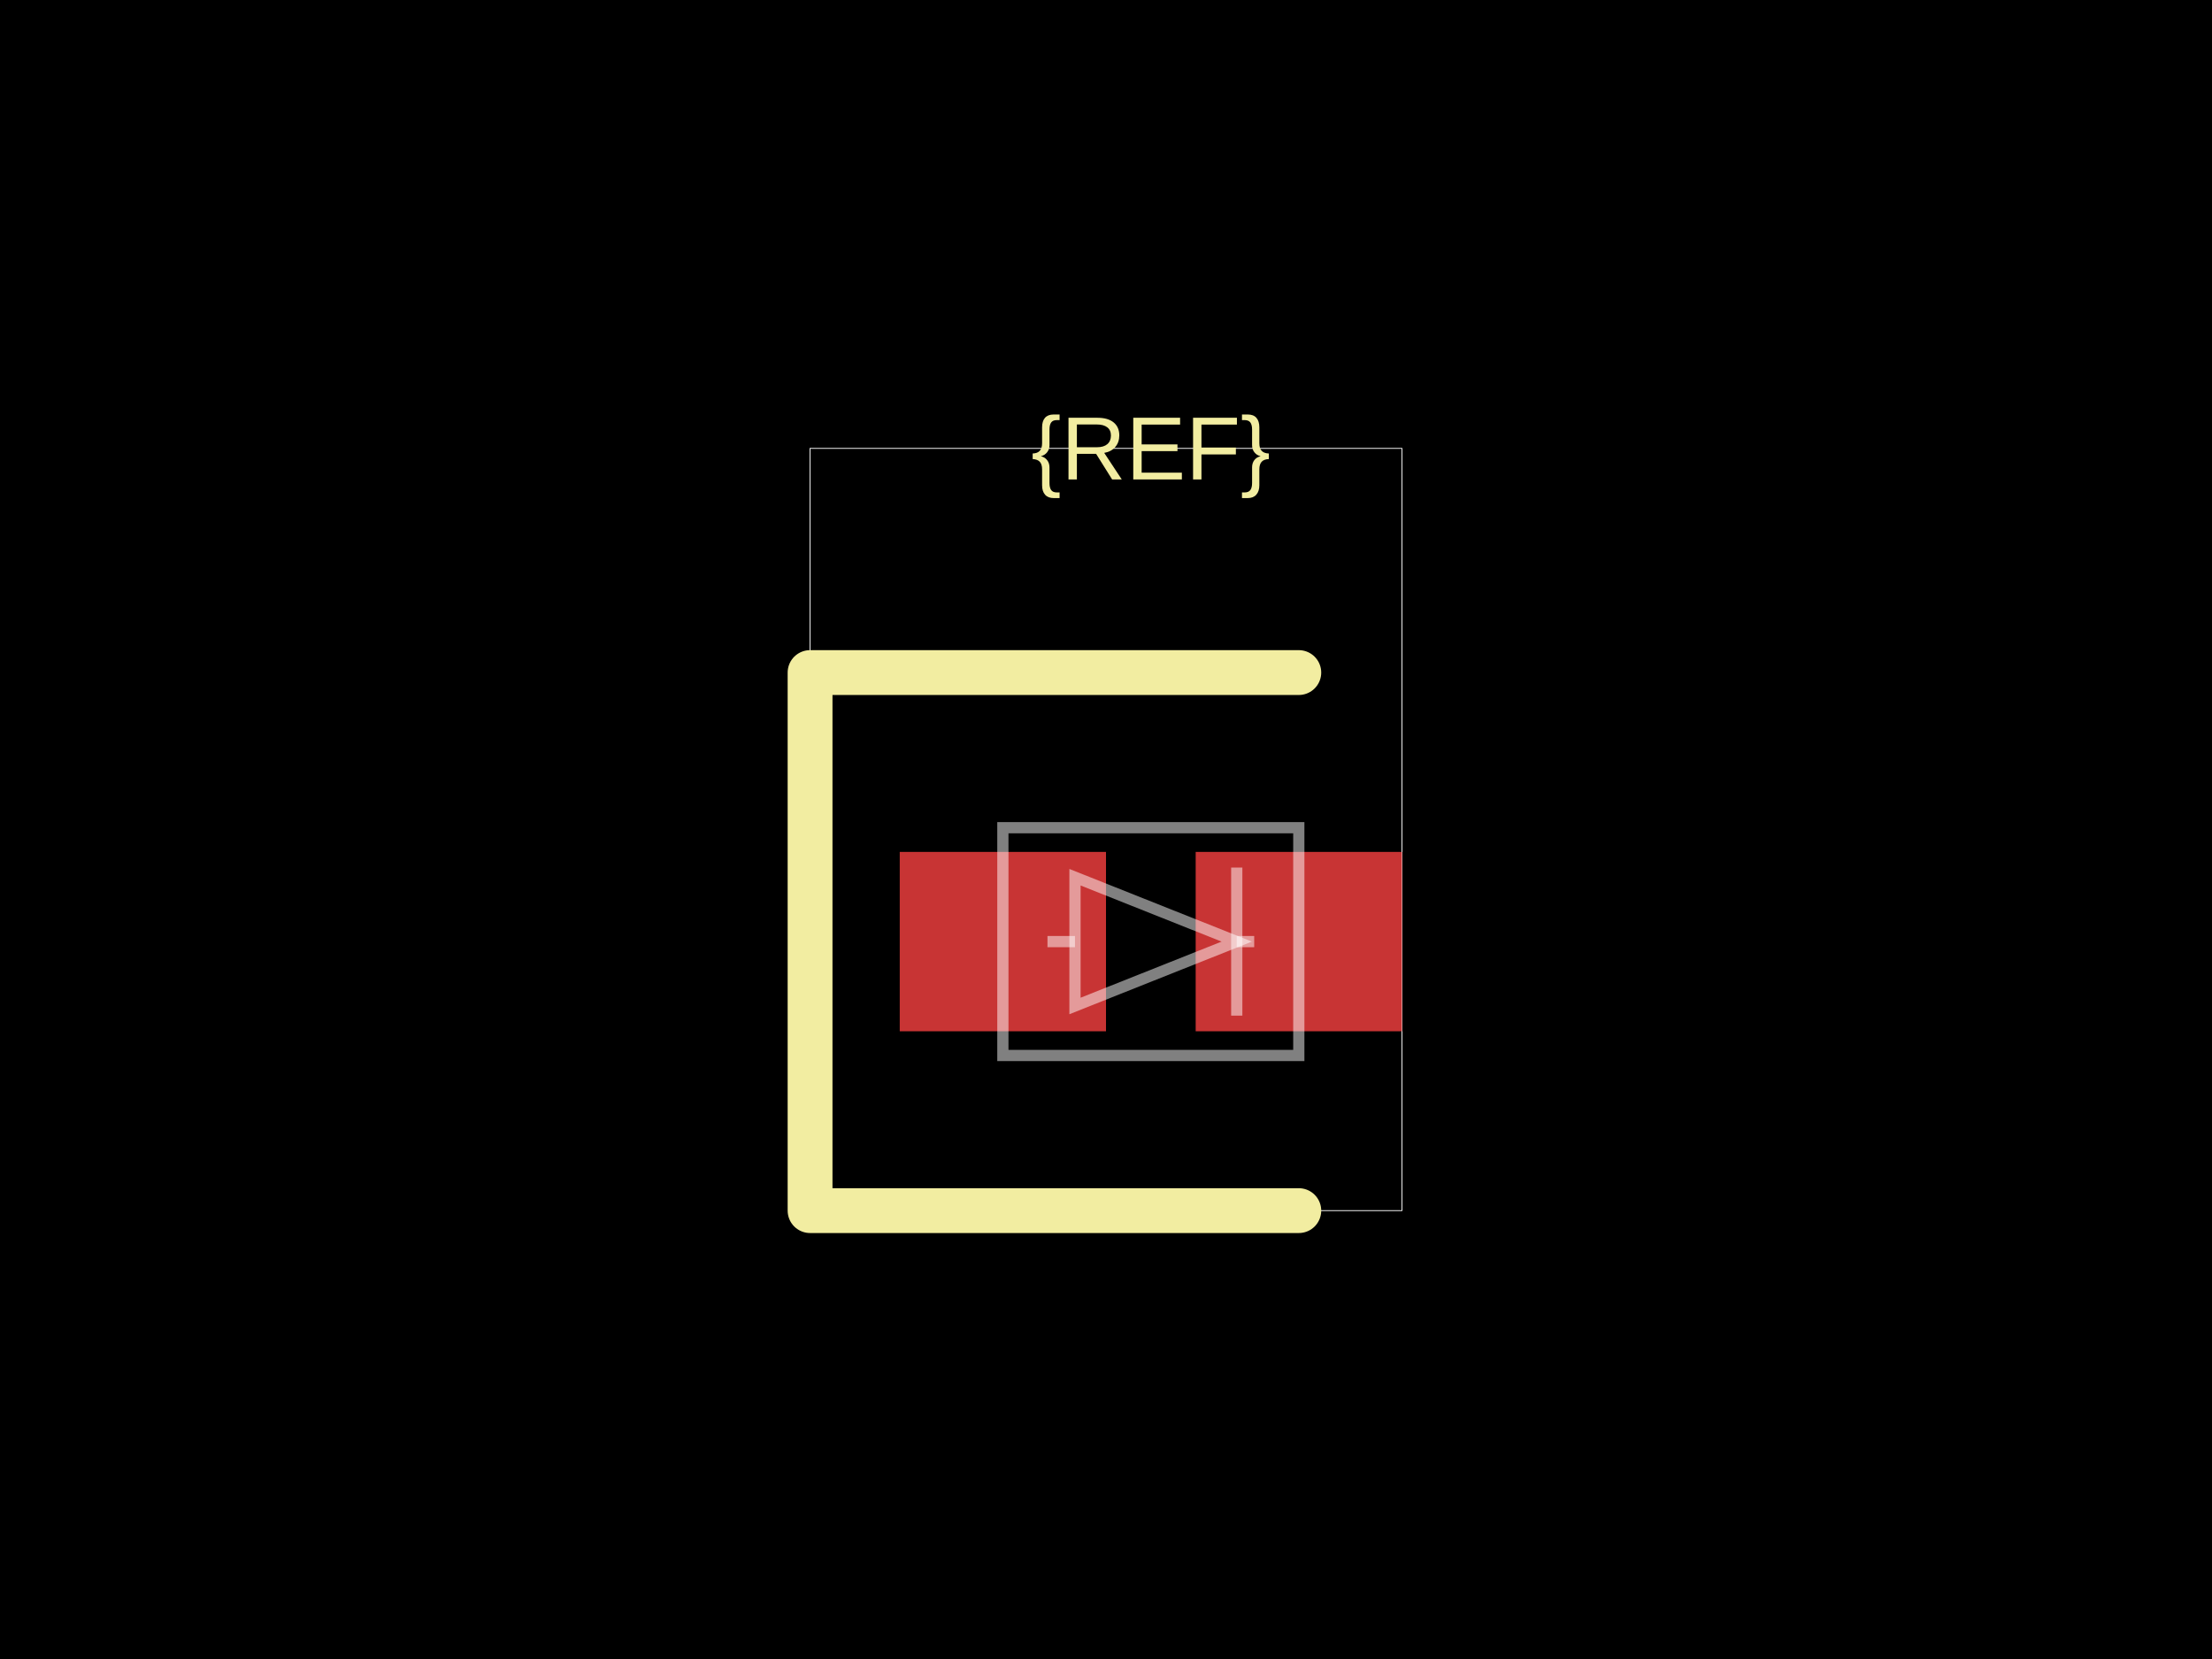
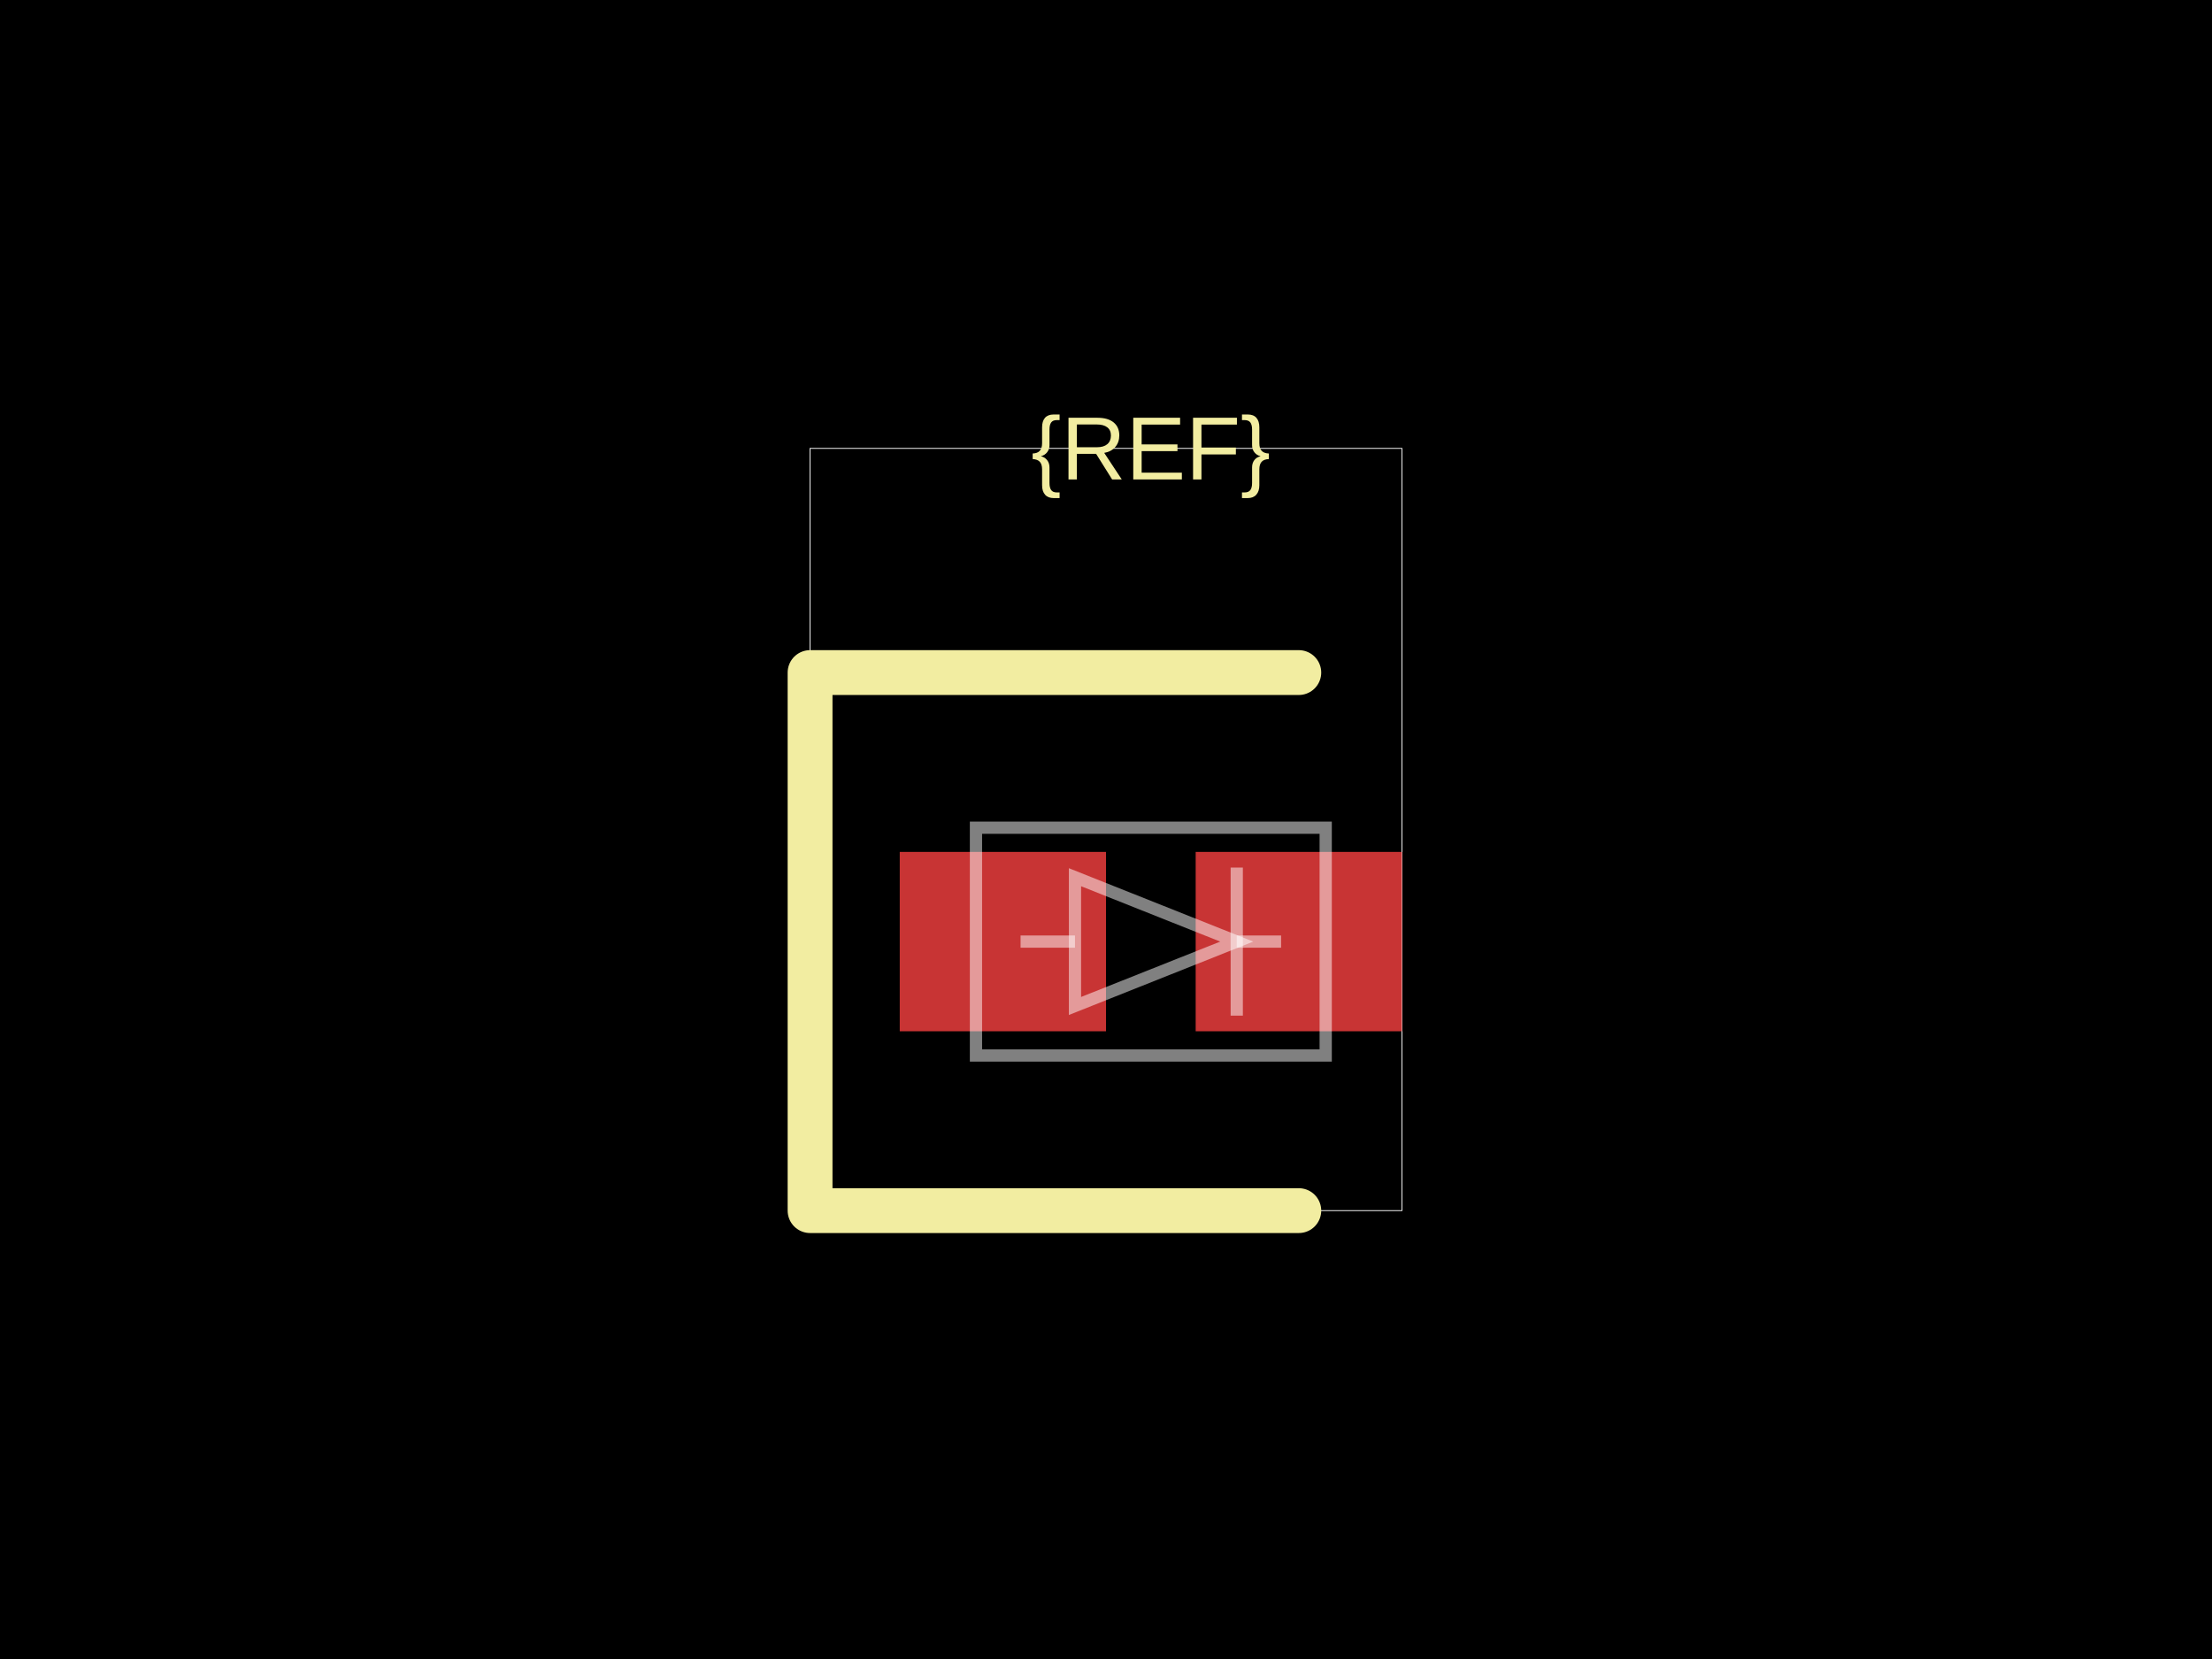
<svg xmlns="http://www.w3.org/2000/svg" width="800" height="600">
  <style />
  <rect class="boundary" x="0" y="0" fill="#000" width="800" height="600" data-type="pcb_background" data-pcb-layer="global" />
  <rect class="pcb-boundary" fill="none" stroke="#fff" stroke-width="0.3" x="292.973" y="162.162" width="214.054" height="275.676" data-type="pcb_boundary" data-pcb-layer="global" />
  <rect class="pcb-pad" fill="rgb(200, 52, 52)" x="325.405" y="308.108" width="74.595" height="64.865" data-type="pcb_smtpad" data-pcb-layer="top" />
  <rect class="pcb-pad" fill="rgb(200, 52, 52)" x="432.432" y="308.108" width="74.595" height="64.865" data-type="pcb_smtpad" data-pcb-layer="top" />
  <path class="pcb-silkscreen pcb-silkscreen-top" d="M 469.73 243.243 L 292.973 243.243 L 292.973 437.838 L 469.73 437.838" fill="none" stroke="#f2eda1" stroke-width="16.216" stroke-linecap="round" stroke-linejoin="round" data-pcb-component-id="" data-pcb-silkscreen-path-id="" data-type="pcb_silkscreen_path" data-pcb-layer="top" />
  <text x="0" y="0" dx="0" dy="0" fill="#f2eda1" font-family="Arial, sans-serif" font-size="32.432" text-anchor="middle" dominant-baseline="central" transform="matrix(1,0,0,1,416.2162,162.1622)" class="pcb-silkscreen-text pcb-silkscreen-top" data-pcb-silkscreen-text-id="silkscreen_text_1" stroke="none" data-type="pcb_silkscreen_text" data-pcb-layer="top">{REF}</text>
-   <path class="pcb-fabrication-note-path" stroke="rgba(255,255,255,0.5)" fill="none" d="M 362.703 299.351 L 469.73 299.351 L 469.73 381.73 L 362.703 381.73 Z" stroke-width="4.054" data-pcb-component-id="" data-pcb-fabrication-note-path-id="diode_symbol_outline" data-type="pcb_fabrication_note_path" data-pcb-layer="overlay" />
-   <path class="pcb-fabrication-note-path" stroke="rgba(255,255,255,0.5)" fill="none" d="M 378.833 340.541 L 388.782 340.541" stroke-width="4.054" data-pcb-component-id="" data-pcb-fabrication-note-path-id="diode_symbol_lead_in" data-type="pcb_fabrication_note_path" data-pcb-layer="overlay" />
-   <path class="pcb-fabrication-note-path" stroke="rgba(255,255,255,0.5)" fill="none" d="M 388.782 363.826 L 447.289 340.541 L 388.782 317.255 Z" stroke-width="4.054" data-pcb-component-id="" data-pcb-fabrication-note-path-id="diode_symbol_arrow" data-type="pcb_fabrication_note_path" data-pcb-layer="overlay" />
-   <path class="pcb-fabrication-note-path" stroke="rgba(255,255,255,0.5)" fill="none" d="M 447.289 367.319 L 447.289 313.762" stroke-width="4.054" data-pcb-component-id="pin_2" data-pcb-fabrication-note-path-id="diode_symbol_cathode_bar" data-type="pcb_fabrication_note_path" data-pcb-layer="overlay" />
-   <path class="pcb-fabrication-note-path" stroke="rgba(255,255,255,0.5)" fill="none" d="M 447.289 340.541 L 453.599 340.541" stroke-width="4.054" data-pcb-component-id="" data-pcb-fabrication-note-path-id="diode_symbol_lead_out" data-type="pcb_fabrication_note_path" data-pcb-layer="overlay" />
+   <path class="pcb-fabrication-note-path" stroke="rgba(255,255,255,0.5)" fill="none" d="M 352.973 299.351 L 479.459 299.351 L 479.459 381.73 L 352.973 381.73 Z" stroke-width="4.427" data-pcb-component-id="" data-pcb-fabrication-note-path-id="diode_symbol_outline" data-type="pcb_fabrication_note_path" data-pcb-layer="overlay" />
+   <path class="pcb-fabrication-note-path" stroke="rgba(255,255,255,0.5)" fill="none" d="M 369.104 340.541 L 388.782 340.541" stroke-width="4.427" data-pcb-component-id="" data-pcb-fabrication-note-path-id="diode_symbol_lead_in" data-type="pcb_fabrication_note_path" data-pcb-layer="overlay" />
+   <path class="pcb-fabrication-note-path" stroke="rgba(255,255,255,0.5)" fill="none" d="M 388.782 363.826 L 447.289 340.541 L 388.782 317.255 Z" stroke-width="4.427" data-pcb-component-id="" data-pcb-fabrication-note-path-id="diode_symbol_arrow" data-type="pcb_fabrication_note_path" data-pcb-layer="overlay" />
+   <path class="pcb-fabrication-note-path" stroke="rgba(255,255,255,0.5)" fill="none" d="M 447.289 367.319 L 447.289 313.762" stroke-width="4.427" data-pcb-component-id="pin_2" data-pcb-fabrication-note-path-id="diode_symbol_cathode_bar" data-type="pcb_fabrication_note_path" data-pcb-layer="overlay" />
+   <path class="pcb-fabrication-note-path" stroke="rgba(255,255,255,0.5)" fill="none" d="M 447.289 340.541 L 463.329 340.541" stroke-width="4.427" data-pcb-component-id="" data-pcb-fabrication-note-path-id="diode_symbol_lead_out" data-type="pcb_fabrication_note_path" data-pcb-layer="overlay" />
</svg>
